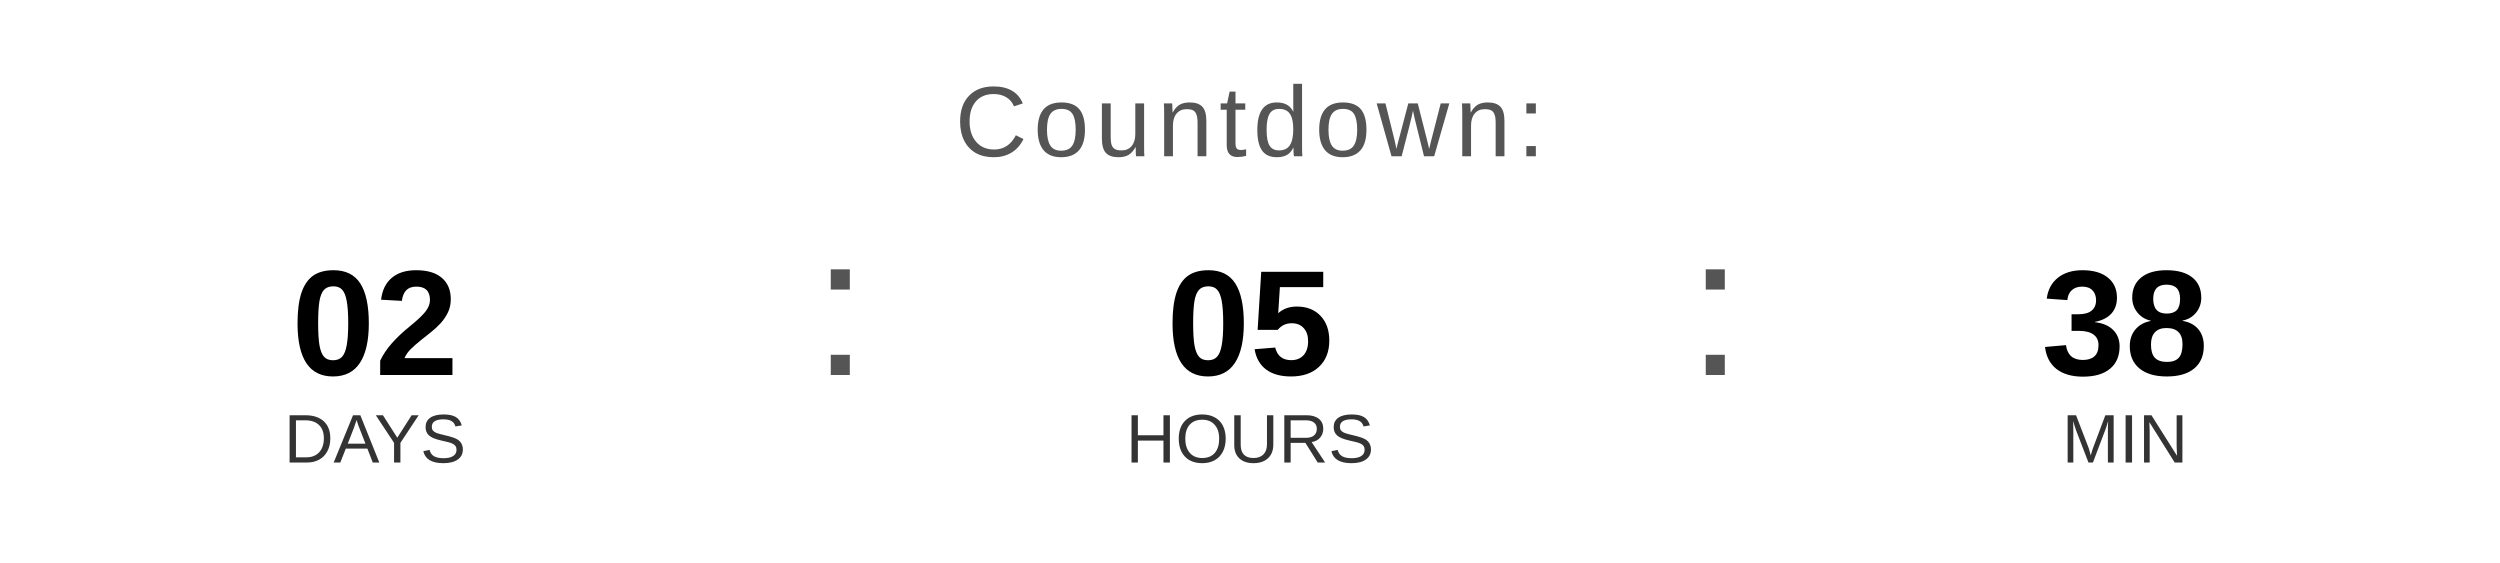
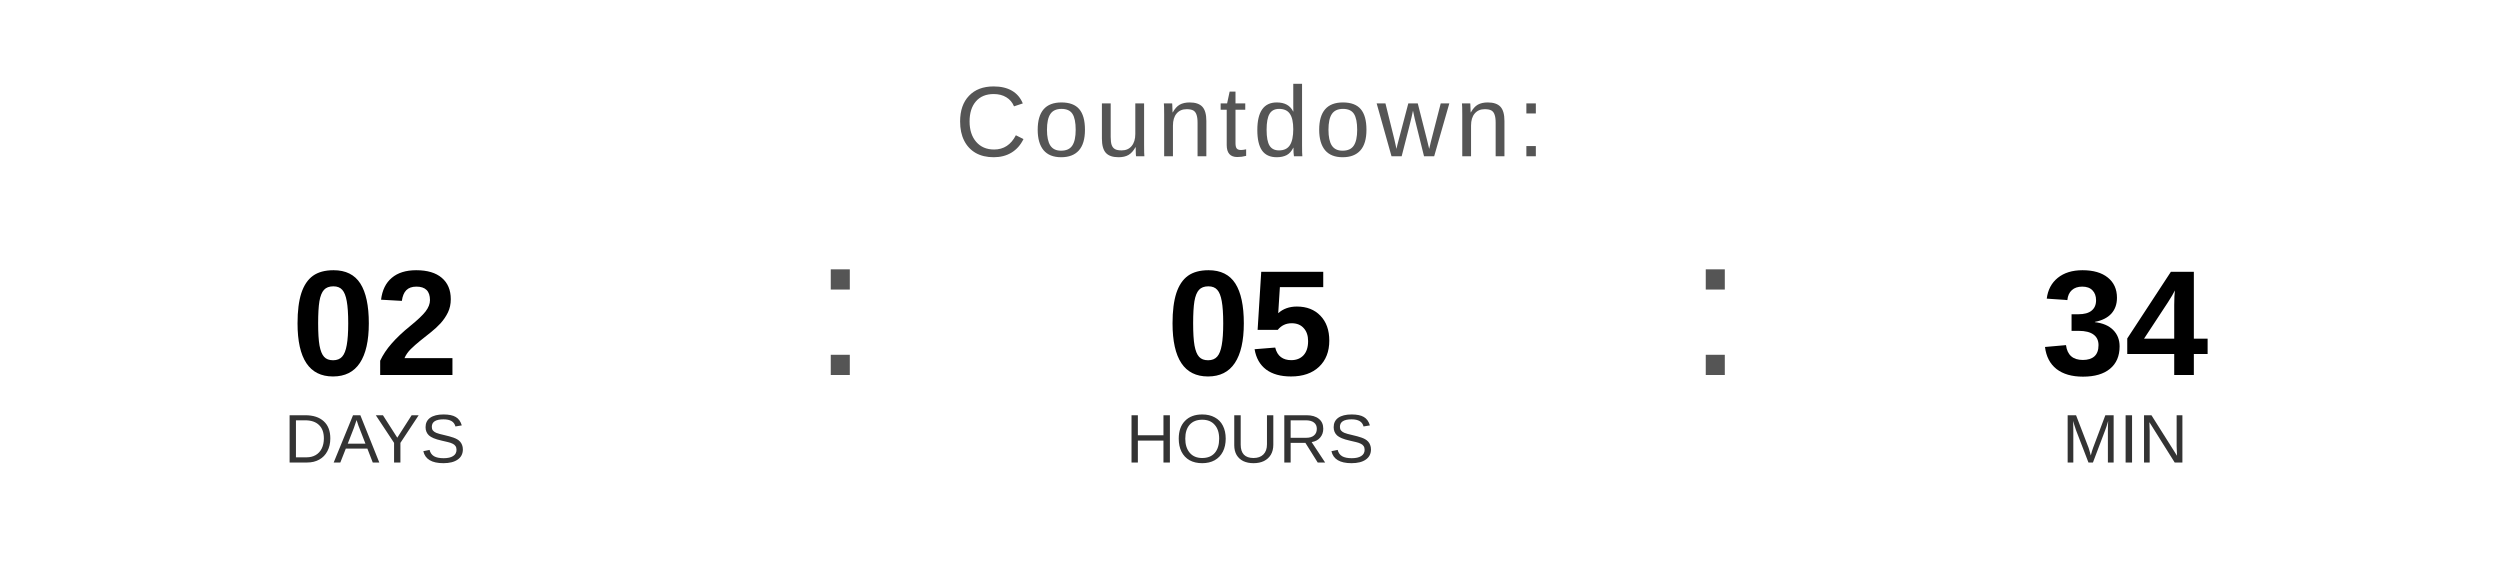
<svg xmlns="http://www.w3.org/2000/svg" width="400" height="90" viewBox="0 0 400 90">
  <text x="200" y="25" font-family="Arial, Helvetica, sans-serif" font-size="16" fill="#555555" text-anchor="middle" letter-spacing="1">
    Countdown:
  </text>
  <text x="60" y="60" font-family="Arial, Helvetica, sans-serif" font-size="24" font-weight="bold" fill="#000000" text-anchor="middle">02</text>
  <text x="60" y="74" font-family="Arial, Helvetica, sans-serif" font-size="11" fill="#333333" text-anchor="middle">DAYS</text>
  <text x="130" y="60" font-family="Arial, sans-serif" font-size="32" fill="#555555">:</text>
  <text x="200" y="60" font-family="Arial, Helvetica, sans-serif" font-size="24" font-weight="bold" fill="#000000" text-anchor="middle">05</text>
  <text x="200" y="74" font-family="Arial, Helvetica, sans-serif" font-size="11" fill="#333333" text-anchor="middle">HOURS</text>
  <text x="270" y="60" font-family="Arial, sans-serif" font-size="32" fill="#555555">:</text>
-   <text x="340" y="60" font-family="Arial, Helvetica, sans-serif" font-size="24" font-weight="bold" fill="#000000" text-anchor="middle">38</text>
+   <text x="340" y="60" font-family="Arial, Helvetica, sans-serif" font-size="24" font-weight="bold" fill="#000000" text-anchor="middle">34</text>
  <text x="340" y="74" font-family="Arial, Helvetica, sans-serif" font-size="11" fill="#333333" text-anchor="middle">MIN</text>
</svg>
